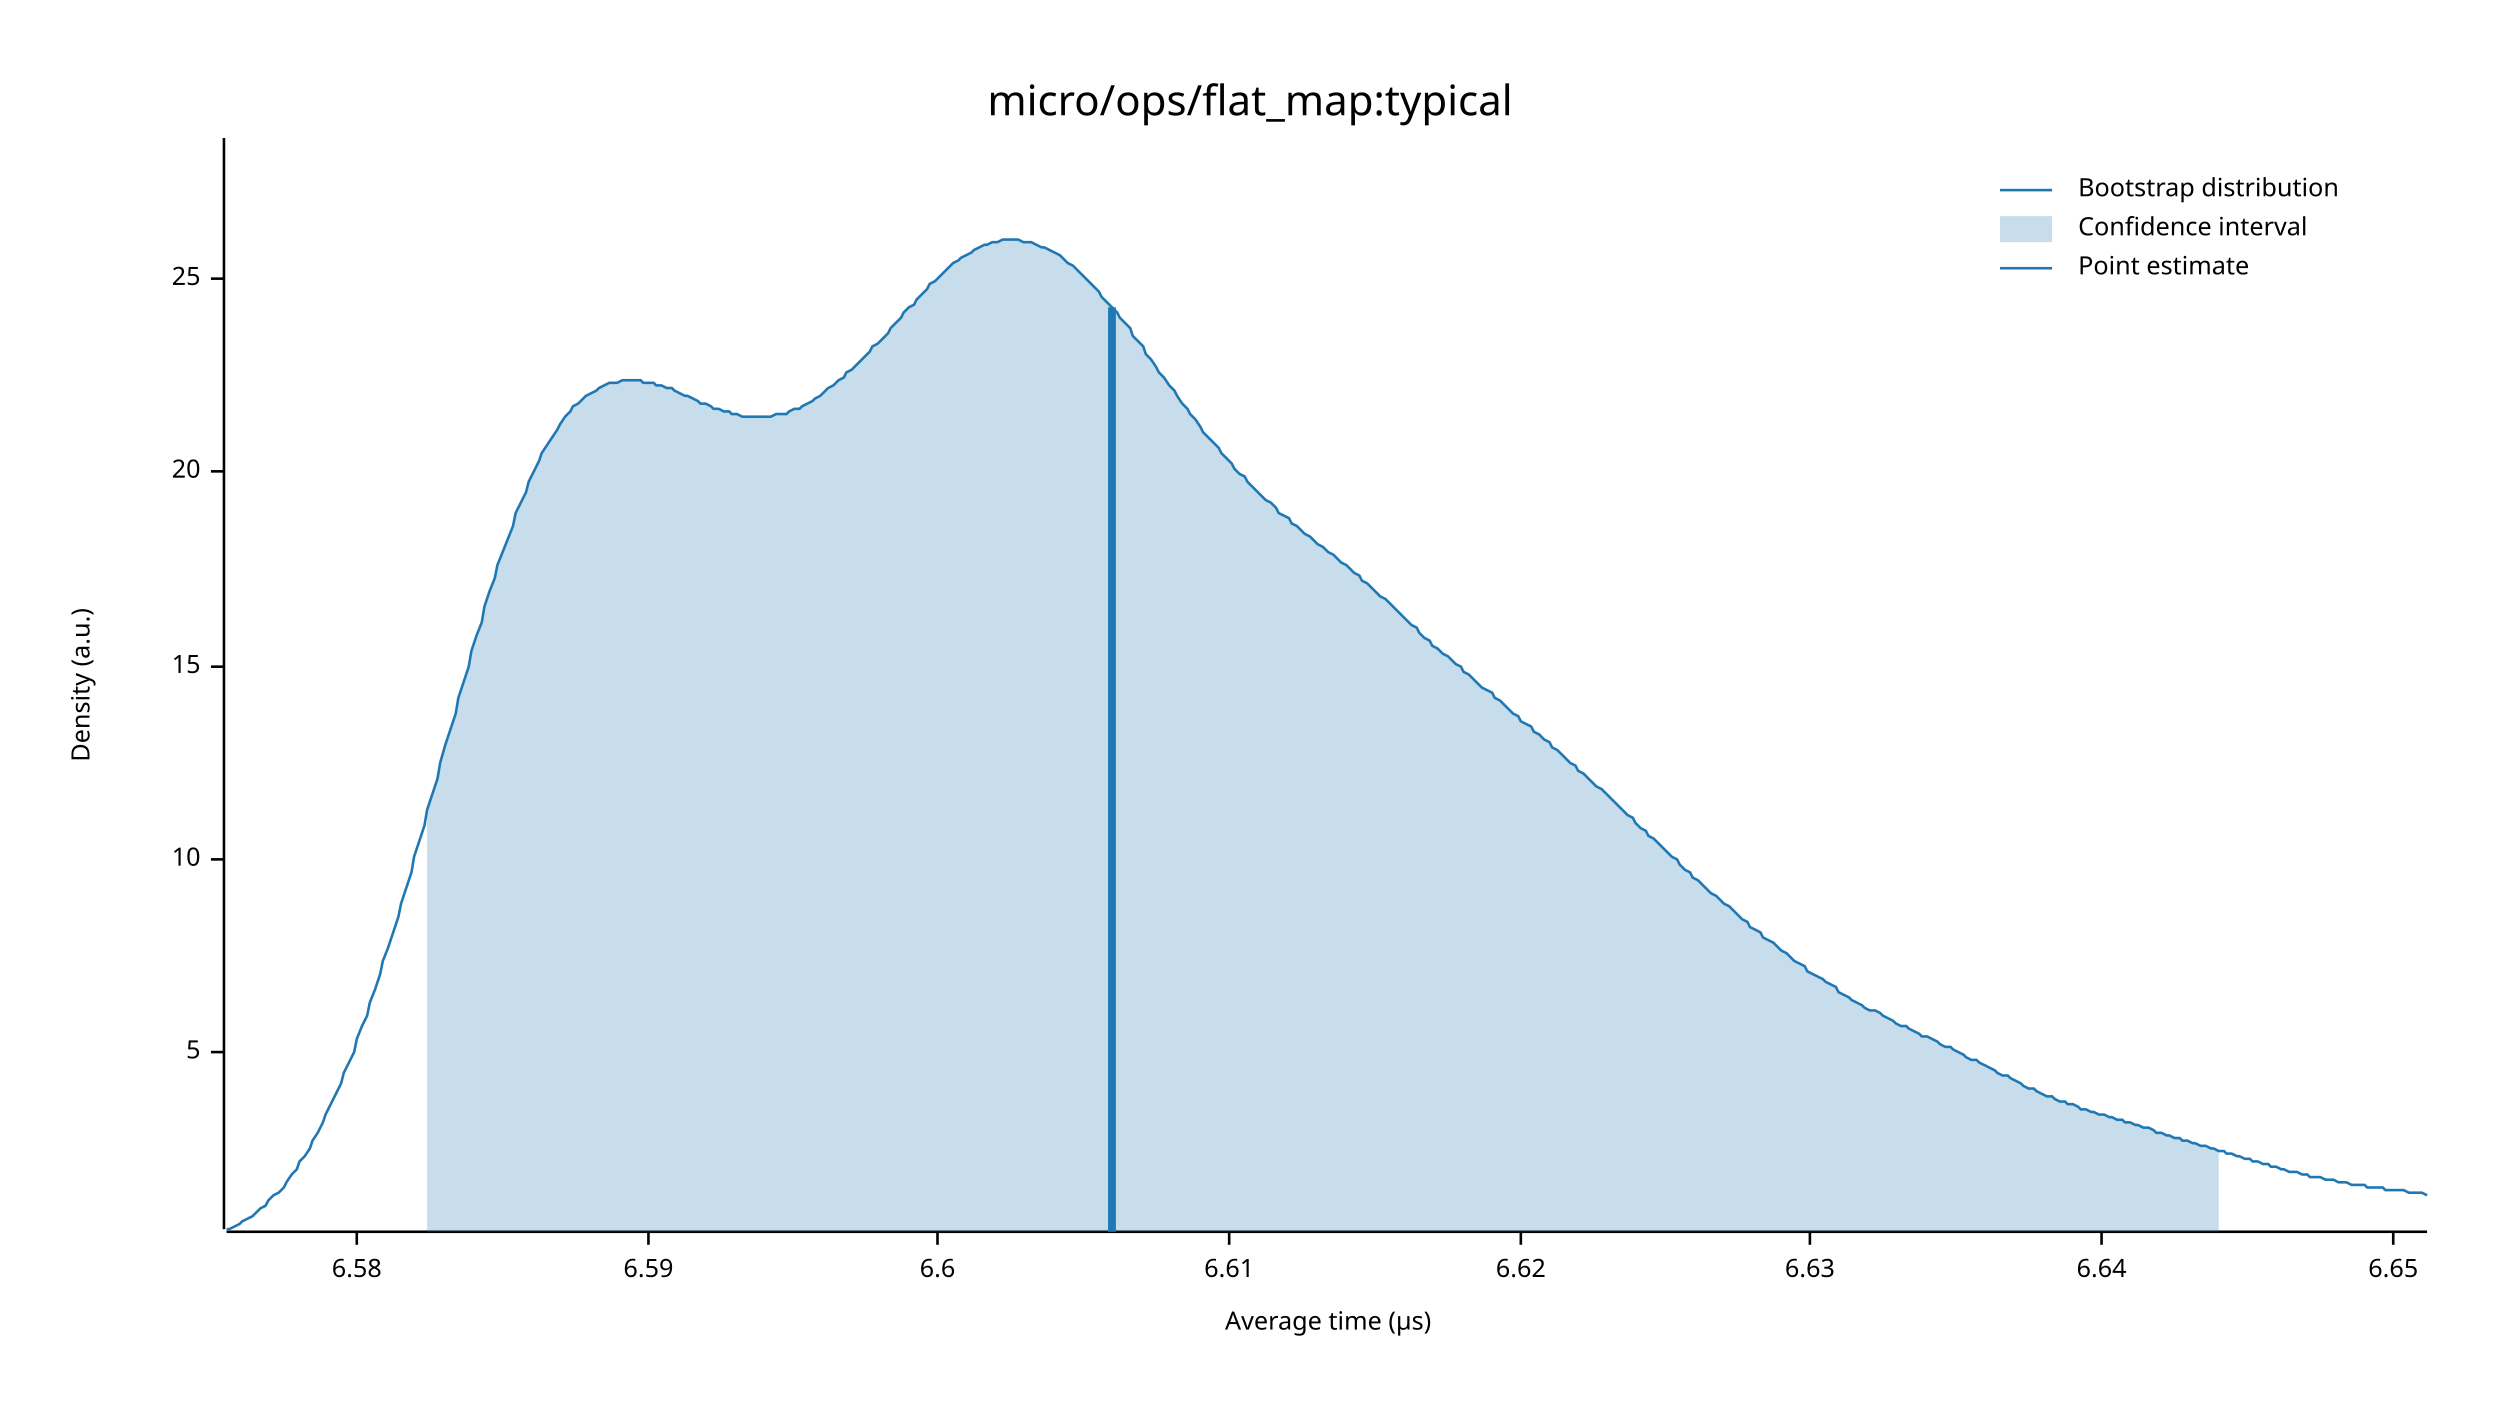
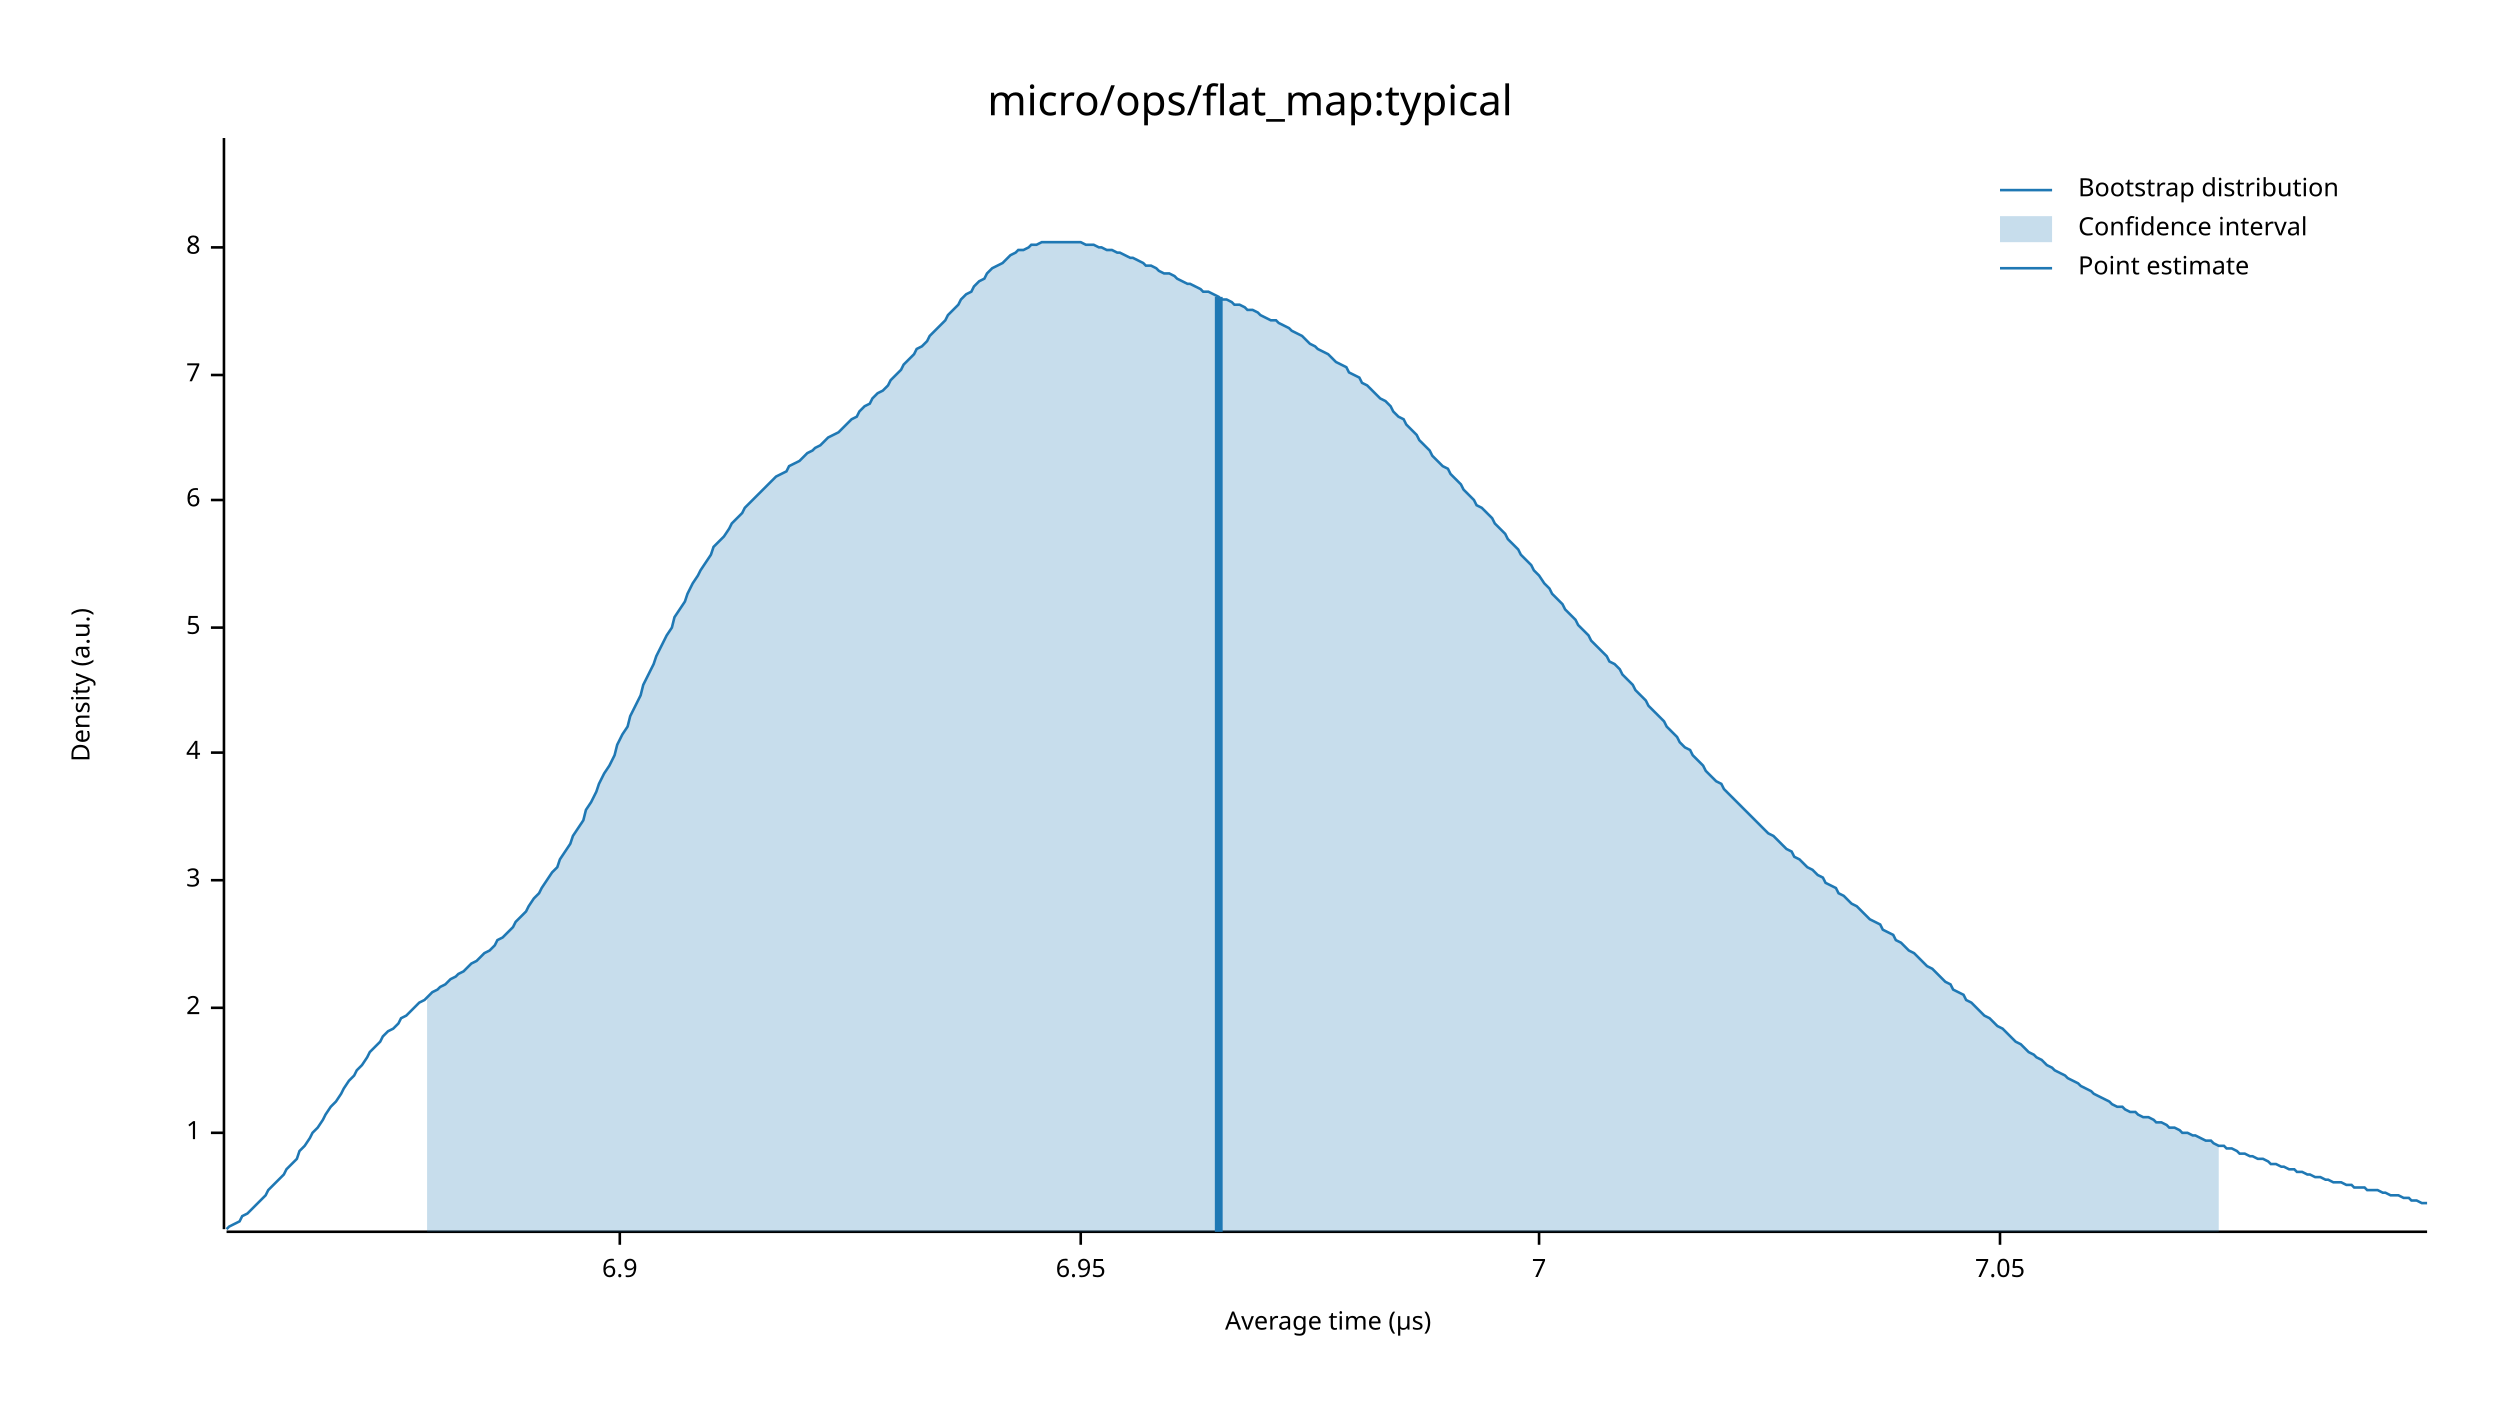
<svg xmlns="http://www.w3.org/2000/svg" width="960" height="540" viewBox="0 0 960 540">
  <text x="480" y="32" dy="0.76em" text-anchor="middle" font-family="sans-serif" font-size="16.129" opacity="1" fill="#000000">
micro/ops/flat_map:typical
</text>
  <text x="27" y="263" dy="0.76em" text-anchor="middle" font-family="sans-serif" font-size="9.677" opacity="1" fill="#000000" transform="rotate(270, 27, 263)">
Density (a.u.)
</text>
  <text x="510" y="513" dy="-0.5ex" text-anchor="middle" font-family="sans-serif" font-size="9.677" opacity="1" fill="#000000">
Average time (µs)
</text>
  <polyline fill="none" opacity="1" stroke="#000000" stroke-width="1" points="86,53 86,472 " />
-   <text x="77" y="404" dy="0.5ex" text-anchor="end" font-family="sans-serif" font-size="9.677" opacity="1" fill="#000000">
+   <text x="77" y="435" dy="0.5ex" text-anchor="end" font-family="sans-serif" font-size="9.677" opacity="1" fill="#000000">
+ 1
+ </text>
+   <polyline fill="none" opacity="1" stroke="#000000" stroke-width="1" points="81,435 86,435 " />
+   <text x="77" y="387" dy="0.5ex" text-anchor="end" font-family="sans-serif" font-size="9.677" opacity="1" fill="#000000">
+ 2
+ </text>
+   <polyline fill="none" opacity="1" stroke="#000000" stroke-width="1" points="81,387 86,387 " />
+   <text x="77" y="338" dy="0.5ex" text-anchor="end" font-family="sans-serif" font-size="9.677" opacity="1" fill="#000000">
+ 3
+ </text>
+   <polyline fill="none" opacity="1" stroke="#000000" stroke-width="1" points="81,338 86,338 " />
+   <text x="77" y="289" dy="0.5ex" text-anchor="end" font-family="sans-serif" font-size="9.677" opacity="1" fill="#000000">
+ 4
+ </text>
+   <polyline fill="none" opacity="1" stroke="#000000" stroke-width="1" points="81,289 86,289 " />
+   <text x="77" y="241" dy="0.5ex" text-anchor="end" font-family="sans-serif" font-size="9.677" opacity="1" fill="#000000">
5
</text>
-   <polyline fill="none" opacity="1" stroke="#000000" stroke-width="1" points="81,404 86,404 " />
-   <text x="77" y="330" dy="0.5ex" text-anchor="end" font-family="sans-serif" font-size="9.677" opacity="1" fill="#000000">
- 10
+   <polyline fill="none" opacity="1" stroke="#000000" stroke-width="1" points="81,241 86,241 " />
+   <text x="77" y="192" dy="0.5ex" text-anchor="end" font-family="sans-serif" font-size="9.677" opacity="1" fill="#000000">
+ 6
</text>
-   <polyline fill="none" opacity="1" stroke="#000000" stroke-width="1" points="81,330 86,330 " />
-   <text x="77" y="256" dy="0.5ex" text-anchor="end" font-family="sans-serif" font-size="9.677" opacity="1" fill="#000000">
- 15
+   <polyline fill="none" opacity="1" stroke="#000000" stroke-width="1" points="81,192 86,192 " />
+   <text x="77" y="144" dy="0.5ex" text-anchor="end" font-family="sans-serif" font-size="9.677" opacity="1" fill="#000000">
+ 7
</text>
-   <polyline fill="none" opacity="1" stroke="#000000" stroke-width="1" points="81,256 86,256 " />
-   <text x="77" y="181" dy="0.5ex" text-anchor="end" font-family="sans-serif" font-size="9.677" opacity="1" fill="#000000">
- 20
+   <polyline fill="none" opacity="1" stroke="#000000" stroke-width="1" points="81,144 86,144 " />
+   <text x="77" y="95" dy="0.5ex" text-anchor="end" font-family="sans-serif" font-size="9.677" opacity="1" fill="#000000">
+ 8
</text>
-   <polyline fill="none" opacity="1" stroke="#000000" stroke-width="1" points="81,181 86,181 " />
-   <text x="77" y="107" dy="0.5ex" text-anchor="end" font-family="sans-serif" font-size="9.677" opacity="1" fill="#000000">
- 25
+   <polyline fill="none" opacity="1" stroke="#000000" stroke-width="1" points="81,95 86,95 " />
+   <polyline fill="none" opacity="1" stroke="#000000" stroke-width="1" points="87,473 932,473 " />
+   <text x="238" y="483" dy="0.76em" text-anchor="middle" font-family="sans-serif" font-size="9.677" opacity="1" fill="#000000">
+ 6.9
</text>
-   <polyline fill="none" opacity="1" stroke="#000000" stroke-width="1" points="81,107 86,107 " />
-   <polyline fill="none" opacity="1" stroke="#000000" stroke-width="1" points="87,473 932,473 " />
-   <text x="137" y="483" dy="0.76em" text-anchor="middle" font-family="sans-serif" font-size="9.677" opacity="1" fill="#000000">
- 6.58
+   <polyline fill="none" opacity="1" stroke="#000000" stroke-width="1" points="238,473 238,478 " />
+   <text x="415" y="483" dy="0.76em" text-anchor="middle" font-family="sans-serif" font-size="9.677" opacity="1" fill="#000000">
+ 6.95
</text>
-   <polyline fill="none" opacity="1" stroke="#000000" stroke-width="1" points="137,473 137,478 " />
-   <text x="249" y="483" dy="0.76em" text-anchor="middle" font-family="sans-serif" font-size="9.677" opacity="1" fill="#000000">
- 6.59
+   <polyline fill="none" opacity="1" stroke="#000000" stroke-width="1" points="415,473 415,478 " />
+   <text x="591" y="483" dy="0.76em" text-anchor="middle" font-family="sans-serif" font-size="9.677" opacity="1" fill="#000000">
+ 7
</text>
-   <polyline fill="none" opacity="1" stroke="#000000" stroke-width="1" points="249,473 249,478 " />
-   <text x="360" y="483" dy="0.76em" text-anchor="middle" font-family="sans-serif" font-size="9.677" opacity="1" fill="#000000">
- 6.6
+   <polyline fill="none" opacity="1" stroke="#000000" stroke-width="1" points="591,473 591,478 " />
+   <text x="768" y="483" dy="0.76em" text-anchor="middle" font-family="sans-serif" font-size="9.677" opacity="1" fill="#000000">
+ 7.05
</text>
-   <polyline fill="none" opacity="1" stroke="#000000" stroke-width="1" points="360,473 360,478 " />
-   <text x="472" y="483" dy="0.76em" text-anchor="middle" font-family="sans-serif" font-size="9.677" opacity="1" fill="#000000">
- 6.61
- </text>
-   <polyline fill="none" opacity="1" stroke="#000000" stroke-width="1" points="472,473 472,478 " />
-   <text x="584" y="483" dy="0.76em" text-anchor="middle" font-family="sans-serif" font-size="9.677" opacity="1" fill="#000000">
- 6.62
- </text>
-   <polyline fill="none" opacity="1" stroke="#000000" stroke-width="1" points="584,473 584,478 " />
-   <text x="695" y="483" dy="0.76em" text-anchor="middle" font-family="sans-serif" font-size="9.677" opacity="1" fill="#000000">
- 6.63
- </text>
-   <polyline fill="none" opacity="1" stroke="#000000" stroke-width="1" points="695,473 695,478 " />
-   <text x="807" y="483" dy="0.76em" text-anchor="middle" font-family="sans-serif" font-size="9.677" opacity="1" fill="#000000">
- 6.64
- </text>
-   <polyline fill="none" opacity="1" stroke="#000000" stroke-width="1" points="807,473 807,478 " />
-   <text x="919" y="483" dy="0.76em" text-anchor="middle" font-family="sans-serif" font-size="9.677" opacity="1" fill="#000000">
- 6.65
- </text>
-   <polyline fill="none" opacity="1" stroke="#000000" stroke-width="1" points="919,473 919,478 " />
-   <polyline fill="none" opacity="1" stroke="#1F78B4" stroke-width="1" points="87,472 88,472 90,471 92,470 93,469 95,468 97,467 98,466 100,464 102,463 103,461 105,459 107,458 109,456 110,454 112,451 114,449 115,446 117,444 119,441 120,438 122,435 124,431 125,428 127,424 129,420 131,416 132,412 134,408 136,404 137,399 139,394 141,390 142,385 144,380 146,374 147,369 149,364 151,358 153,352 154,347 156,341 158,335 159,329 161,323 163,317 164,311 166,305 168,299 169,293 171,286 173,280 175,274 176,268 178,262 180,256 181,250 183,244 185,239 186,233 188,227 190,222 191,217 193,212 195,207 197,202 198,197 200,193 202,189 203,185 205,181 207,177 208,174 210,171 212,168 214,165 215,163 217,160 219,158 220,156 222,155 224,153 225,152 227,151 229,150 230,149 232,148 234,147 236,147 237,147 239,146 241,146 242,146 244,146 246,146 247,147 249,147 251,147 252,148 254,148 256,149 258,149 259,150 261,151 263,152 264,152 266,153 268,154 269,155 271,155 273,156 274,157 276,157 278,158 280,158 281,159 283,159 285,160 286,160 288,160 290,160 291,160 293,160 295,160 296,160 298,159 300,159 302,159 303,158 305,157 307,157 308,156 310,155 312,154 313,153 315,152 317,150 318,149 320,148 322,146 324,145 325,143 327,142 329,140 330,139 332,137 334,135 335,133 337,132 339,130 341,128 342,126 344,124 346,122 347,120 349,118 351,117 352,115 354,113 356,111 357,109 359,108 361,106 363,104 364,103 366,101 368,100 369,99 371,98 373,97 374,96 376,95 378,94 379,94 381,93 383,93 385,92 386,92 388,92 390,92 391,92 393,93 395,93 396,93 398,94 400,95 401,95 403,96 405,97 407,98 408,99 410,101 412,102 413,103 415,105 417,107 418,108 420,110 422,112 423,114 425,116 427,118 429,120 430,122 432,124 434,126 435,129 437,131 439,133 440,136 442,138 444,141 445,143 447,145 449,148 451,150 452,152 454,155 456,157 457,159 459,161 461,164 462,166 464,168 466,170 468,172 469,174 471,176 473,178 474,180 476,182 478,183 479,185 481,187 483,189 484,190 486,192 488,193 490,195 491,197 493,198 495,199 496,201 498,202 500,204 501,205 503,206 505,208 506,209 508,210 510,212 512,213 513,214 515,216 517,217 518,218 520,220 522,221 523,223 525,224 527,226 528,227 530,229 532,230 534,232 535,233 537,235 539,237 540,238 542,240 544,241 545,243 547,245 549,246 550,248 552,249 554,251 556,252 557,253 559,255 561,256 562,258 564,259 566,261 567,262 569,264 571,265 573,266 574,268 576,269 578,271 579,272 581,274 583,275 584,277 586,278 588,279 589,281 591,282 593,284 595,285 596,287 598,288 600,290 601,291 603,293 605,294 606,296 608,297 610,299 611,300 613,302 615,303 617,305 618,306 620,308 622,310 623,311 625,313 627,314 628,316 630,318 632,319 633,321 635,322 637,324 639,326 640,327 642,329 644,330 645,332 647,334 649,335 650,337 652,338 654,340 655,341 657,343 659,344 661,346 662,347 664,348 666,350 667,351 669,353 671,354 672,356 674,357 676,358 677,360 679,361 681,362 683,364 684,365 686,366 688,368 689,369 691,370 693,371 694,373 696,374 698,375 700,376 701,377 703,378 705,379 706,381 708,382 710,383 711,384 713,385 715,386 716,387 718,388 720,388 722,389 723,390 725,391 727,392 728,393 730,394 732,394 733,395 735,396 737,397 738,398 740,398 742,399 744,400 745,401 747,402 749,402 750,403 752,404 754,405 755,406 757,407 759,407 760,408 762,409 764,410 766,411 767,412 769,413 771,413 772,414 774,415 776,416 777,417 779,418 781,418 782,419 784,420 786,421 788,421 789,422 791,423 793,423 794,424 796,424 798,425 799,426 801,426 803,427 804,427 806,428 808,428 810,429 811,429 813,430 815,430 816,431 818,431 820,432 821,432 823,433 825,433 827,434 828,435 830,435 832,436 833,436 835,437 837,437 838,438 840,438 842,439 843,439 845,440 847,440 849,441 850,441 852,442 854,442 855,443 857,443 859,444 860,444 862,445 864,445 865,446 867,446 869,447 871,447 872,448 874,448 876,449 877,449 879,450 881,450 882,450 884,451 886,451 887,452 889,452 891,452 893,453 894,453 896,453 898,454 899,454 901,454 903,455 904,455 906,455 908,455 909,456 911,456 913,456 915,456 916,457 918,457 920,457 921,457 923,457 925,458 926,458 928,458 930,458 932,459 " />
-   <polygon opacity="0.25" fill="#1F78B4" points="164,311 166,305 168,299 169,293 171,286 173,280 175,274 176,268 178,262 180,256 181,250 183,244 185,239 186,233 188,227 190,222 191,217 193,212 195,207 197,202 198,197 200,193 202,189 203,185 205,181 207,177 208,174 210,171 212,168 214,165 215,163 217,160 219,158 220,156 222,155 224,153 225,152 227,151 229,150 230,149 232,148 234,147 236,147 237,147 239,146 241,146 242,146 244,146 246,146 247,147 249,147 251,147 252,148 254,148 256,149 258,149 259,150 261,151 263,152 264,152 266,153 268,154 269,155 271,155 273,156 274,157 276,157 278,158 280,158 281,159 283,159 285,160 286,160 288,160 290,160 291,160 293,160 295,160 296,160 298,159 300,159 302,159 303,158 305,157 307,157 308,156 310,155 312,154 313,153 315,152 317,150 318,149 320,148 322,146 324,145 325,143 327,142 329,140 330,139 332,137 334,135 335,133 337,132 339,130 341,128 342,126 344,124 346,122 347,120 349,118 351,117 352,115 354,113 356,111 357,109 359,108 361,106 363,104 364,103 366,101 368,100 369,99 371,98 373,97 374,96 376,95 378,94 379,94 381,93 383,93 385,92 386,92 388,92 390,92 391,92 393,93 395,93 396,93 398,94 400,95 401,95 403,96 405,97 407,98 408,99 410,101 412,102 413,103 415,105 417,107 418,108 420,110 422,112 423,114 425,116 427,118 429,120 430,122 432,124 434,126 435,129 437,131 439,133 440,136 442,138 444,141 445,143 447,145 449,148 451,150 452,152 454,155 456,157 457,159 459,161 461,164 462,166 464,168 466,170 468,172 469,174 471,176 473,178 474,180 476,182 478,183 479,185 481,187 483,189 484,190 486,192 488,193 490,195 491,197 493,198 495,199 496,201 498,202 500,204 501,205 503,206 505,208 506,209 508,210 510,212 512,213 513,214 515,216 517,217 518,218 520,220 522,221 523,223 525,224 527,226 528,227 530,229 532,230 534,232 535,233 537,235 539,237 540,238 542,240 544,241 545,243 547,245 549,246 550,248 552,249 554,251 556,252 557,253 559,255 561,256 562,258 564,259 566,261 567,262 569,264 571,265 573,266 574,268 576,269 578,271 579,272 581,274 583,275 584,277 586,278 588,279 589,281 591,282 593,284 595,285 596,287 598,288 600,290 601,291 603,293 605,294 606,296 608,297 610,299 611,300 613,302 615,303 617,305 618,306 620,308 622,310 623,311 625,313 627,314 628,316 630,318 632,319 633,321 635,322 637,324 639,326 640,327 642,329 644,330 645,332 647,334 649,335 650,337 652,338 654,340 655,341 657,343 659,344 661,346 662,347 664,348 666,350 667,351 669,353 671,354 672,356 674,357 676,358 677,360 679,361 681,362 683,364 684,365 686,366 688,368 689,369 691,370 693,371 694,373 696,374 698,375 700,376 701,377 703,378 705,379 706,381 708,382 710,383 711,384 713,385 715,386 716,387 718,388 720,388 722,389 723,390 725,391 727,392 728,393 730,394 732,394 733,395 735,396 737,397 738,398 740,398 742,399 744,400 745,401 747,402 749,402 750,403 752,404 754,405 755,406 757,407 759,407 760,408 762,409 764,410 766,411 767,412 769,413 771,413 772,414 774,415 776,416 777,417 779,418 781,418 782,419 784,420 786,421 788,421 789,422 791,423 793,423 794,424 796,424 798,425 799,426 801,426 803,427 804,427 806,428 808,428 810,429 811,429 813,430 815,430 816,431 818,431 820,432 821,432 823,433 825,433 827,434 828,435 830,435 832,436 833,436 835,437 837,437 838,438 840,438 842,439 843,439 845,440 847,440 849,441 850,441 852,442 852,473 164,473 " />
-   <polyline fill="none" opacity="1" stroke="#1F78B4" stroke-width="3" points="427,473 427,118 " />
+   <polyline fill="none" opacity="1" stroke="#000000" stroke-width="1" points="768,473 768,478 " />
+   <polyline fill="none" opacity="1" stroke="#1F78B4" stroke-width="1" points="87,472 88,471 90,470 92,469 93,467 95,466 97,464 98,463 100,461 102,459 103,457 105,455 107,453 109,451 110,449 112,447 114,445 115,442 117,440 119,437 120,435 122,433 124,430 125,428 127,425 129,423 131,420 132,418 134,415 136,413 137,411 139,409 141,406 142,404 144,402 146,400 147,398 149,396 151,395 153,393 154,391 156,390 158,388 159,387 161,385 163,384 164,383 166,381 168,380 169,379 171,378 173,376 175,375 176,374 178,373 180,371 181,370 183,369 185,367 186,366 188,365 190,363 191,361 193,360 195,358 197,356 198,354 200,352 202,350 203,348 205,345 207,343 208,341 210,338 212,335 214,333 215,330 217,327 219,324 220,321 222,318 224,315 225,311 227,308 229,304 230,301 232,297 234,294 236,290 237,286 239,282 241,279 242,275 244,271 246,267 247,263 249,259 251,255 252,252 254,248 256,244 258,241 259,237 261,234 263,231 264,228 266,224 268,221 269,219 271,216 273,213 274,210 276,208 278,206 280,203 281,201 283,199 285,197 286,195 288,193 290,191 291,190 293,188 295,186 296,185 298,183 300,182 302,181 303,179 305,178 307,177 308,176 310,174 312,173 313,172 315,171 317,169 318,168 320,167 322,166 324,164 325,163 327,161 329,160 330,158 332,156 334,155 335,153 337,151 339,150 341,148 342,146 344,144 346,142 347,140 349,138 351,136 352,134 354,133 356,131 357,129 359,127 361,125 363,123 364,121 366,119 368,117 369,115 371,113 373,112 374,110 376,108 378,107 379,105 381,103 383,102 385,101 386,100 388,98 390,97 391,96 393,96 395,95 396,94 398,94 400,93 401,93 403,93 405,93 407,93 408,93 410,93 412,93 413,93 415,93 417,94 418,94 420,94 422,95 423,95 425,96 427,96 429,97 430,97 432,98 434,99 435,99 437,100 439,101 440,102 442,102 444,103 445,104 447,105 449,105 451,106 452,107 454,108 456,109 457,109 459,110 461,111 462,112 464,112 466,113 468,114 469,115 471,115 473,116 474,117 476,117 478,118 479,119 481,119 483,120 484,121 486,122 488,123 490,123 491,124 493,125 495,126 496,127 498,128 500,129 501,130 503,132 505,133 506,134 508,135 510,136 512,138 513,139 515,140 517,141 518,143 520,144 522,145 523,147 525,148 527,150 528,151 530,153 532,154 534,156 535,158 537,160 539,161 540,163 542,165 544,167 545,169 547,171 549,173 550,175 552,177 554,179 556,180 557,182 559,184 561,186 562,188 564,190 566,192 567,194 569,195 571,197 573,199 574,201 576,203 578,205 579,207 581,209 583,211 584,213 586,215 588,217 589,219 591,221 593,224 595,226 596,228 598,230 600,232 601,234 603,236 605,238 606,240 608,242 610,244 611,246 613,248 615,250 617,252 618,254 620,255 622,257 623,259 625,261 627,263 628,265 630,267 632,269 633,271 635,273 637,275 639,277 640,279 642,281 644,283 645,285 647,287 649,288 650,290 652,292 654,294 655,296 657,298 659,300 661,301 662,303 664,305 666,307 667,308 669,310 671,312 672,313 674,315 676,317 677,318 679,320 681,321 683,323 684,324 686,326 688,327 689,329 691,330 693,332 694,333 696,334 698,336 700,337 701,339 703,340 705,341 706,343 708,344 710,346 711,347 713,348 715,350 716,351 718,353 720,354 722,355 723,357 725,358 727,359 728,361 730,362 732,364 733,365 735,366 737,368 738,369 740,371 742,372 744,374 745,375 747,377 749,378 750,380 752,381 754,382 755,384 757,385 759,387 760,388 762,390 764,391 766,393 767,394 769,395 771,397 772,398 774,400 776,401 777,402 779,404 781,405 782,406 784,407 786,409 788,410 789,411 791,412 793,413 794,414 796,415 798,416 799,417 801,418 803,419 804,420 806,421 808,422 810,423 811,424 813,425 815,425 816,426 818,427 820,427 821,428 823,429 825,429 827,430 828,431 830,431 832,432 833,433 835,433 837,434 838,435 840,435 842,436 843,436 845,437 847,438 849,438 850,439 852,440 854,440 855,441 857,441 859,442 860,443 862,443 864,444 865,444 867,445 869,445 871,446 872,447 874,447 876,448 877,448 879,449 881,449 882,450 884,450 886,451 887,451 889,452 891,452 893,453 894,453 896,454 898,454 899,454 901,455 903,455 904,456 906,456 908,456 909,457 911,457 913,457 915,458 916,458 918,459 920,459 921,459 923,460 925,460 926,461 928,461 930,462 932,462 " />
+   <polygon opacity="0.25" fill="#1F78B4" points="164,383 166,381 168,380 169,379 171,378 173,376 175,375 176,374 178,373 180,371 181,370 183,369 185,367 186,366 188,365 190,363 191,361 193,360 195,358 197,356 198,354 200,352 202,350 203,348 205,345 207,343 208,341 210,338 212,335 214,333 215,330 217,327 219,324 220,321 222,318 224,315 225,311 227,308 229,304 230,301 232,297 234,294 236,290 237,286 239,282 241,279 242,275 244,271 246,267 247,263 249,259 251,255 252,252 254,248 256,244 258,241 259,237 261,234 263,231 264,228 266,224 268,221 269,219 271,216 273,213 274,210 276,208 278,206 280,203 281,201 283,199 285,197 286,195 288,193 290,191 291,190 293,188 295,186 296,185 298,183 300,182 302,181 303,179 305,178 307,177 308,176 310,174 312,173 313,172 315,171 317,169 318,168 320,167 322,166 324,164 325,163 327,161 329,160 330,158 332,156 334,155 335,153 337,151 339,150 341,148 342,146 344,144 346,142 347,140 349,138 351,136 352,134 354,133 356,131 357,129 359,127 361,125 363,123 364,121 366,119 368,117 369,115 371,113 373,112 374,110 376,108 378,107 379,105 381,103 383,102 385,101 386,100 388,98 390,97 391,96 393,96 395,95 396,94 398,94 400,93 401,93 403,93 405,93 407,93 408,93 410,93 412,93 413,93 415,93 417,94 418,94 420,94 422,95 423,95 425,96 427,96 429,97 430,97 432,98 434,99 435,99 437,100 439,101 440,102 442,102 444,103 445,104 447,105 449,105 451,106 452,107 454,108 456,109 457,109 459,110 461,111 462,112 464,112 466,113 468,114 469,115 471,115 473,116 474,117 476,117 478,118 479,119 481,119 483,120 484,121 486,122 488,123 490,123 491,124 493,125 495,126 496,127 498,128 500,129 501,130 503,132 505,133 506,134 508,135 510,136 512,138 513,139 515,140 517,141 518,143 520,144 522,145 523,147 525,148 527,150 528,151 530,153 532,154 534,156 535,158 537,160 539,161 540,163 542,165 544,167 545,169 547,171 549,173 550,175 552,177 554,179 556,180 557,182 559,184 561,186 562,188 564,190 566,192 567,194 569,195 571,197 573,199 574,201 576,203 578,205 579,207 581,209 583,211 584,213 586,215 588,217 589,219 591,221 593,224 595,226 596,228 598,230 600,232 601,234 603,236 605,238 606,240 608,242 610,244 611,246 613,248 615,250 617,252 618,254 620,255 622,257 623,259 625,261 627,263 628,265 630,267 632,269 633,271 635,273 637,275 639,277 640,279 642,281 644,283 645,285 647,287 649,288 650,290 652,292 654,294 655,296 657,298 659,300 661,301 662,303 664,305 666,307 667,308 669,310 671,312 672,313 674,315 676,317 677,318 679,320 681,321 683,323 684,324 686,326 688,327 689,329 691,330 693,332 694,333 696,334 698,336 700,337 701,339 703,340 705,341 706,343 708,344 710,346 711,347 713,348 715,350 716,351 718,353 720,354 722,355 723,357 725,358 727,359 728,361 730,362 732,364 733,365 735,366 737,368 738,369 740,371 742,372 744,374 745,375 747,377 749,378 750,380 752,381 754,382 755,384 757,385 759,387 760,388 762,390 764,391 766,393 767,394 769,395 771,397 772,398 774,400 776,401 777,402 779,404 781,405 782,406 784,407 786,409 788,410 789,411 791,412 793,413 794,414 796,415 798,416 799,417 801,418 803,419 804,420 806,421 808,422 810,423 811,424 813,425 815,425 816,426 818,427 820,427 821,428 823,429 825,429 827,430 828,431 830,431 832,432 833,433 835,433 837,434 838,435 840,435 842,436 843,436 845,437 847,438 849,438 850,439 852,440 852,473 164,473 " />
+   <polyline fill="none" opacity="1" stroke="#1F78B4" stroke-width="3" points="468,473 468,114 " />
  <text x="798" y="68" dy="0.76em" text-anchor="start" font-family="sans-serif" font-size="9.677" opacity="1" fill="#000000">
Bootstrap distribution
</text>
  <text x="798" y="83" dy="0.76em" text-anchor="start" font-family="sans-serif" font-size="9.677" opacity="1" fill="#000000">
Confidence interval
</text>
  <text x="798" y="98" dy="0.76em" text-anchor="start" font-family="sans-serif" font-size="9.677" opacity="1" fill="#000000">
Point estimate
</text>
  <polyline fill="none" opacity="1" stroke="#1F78B4" stroke-width="1" points="768,73 788,73 " />
  <rect x="768" y="83" width="20" height="10" opacity="0.25" fill="#1F78B4" stroke="none" />
  <polyline fill="none" opacity="1" stroke="#1F78B4" stroke-width="1" points="768,103 788,103 " />
</svg>
